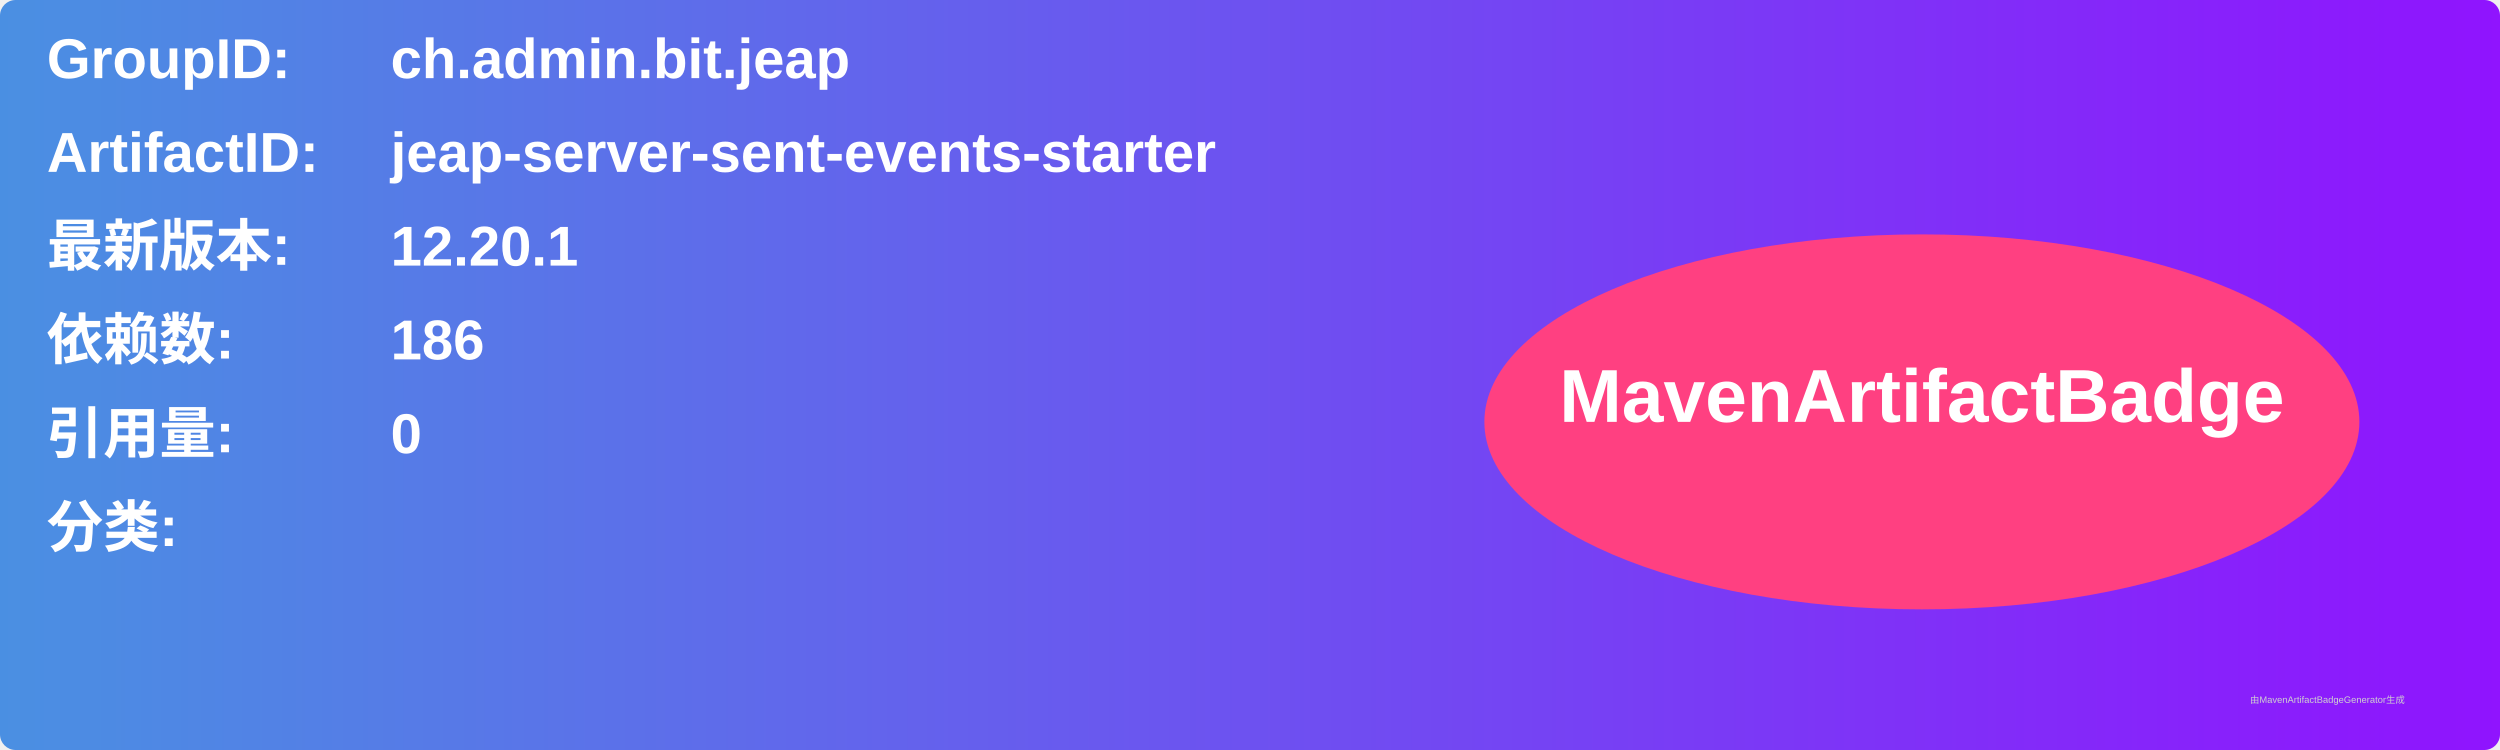
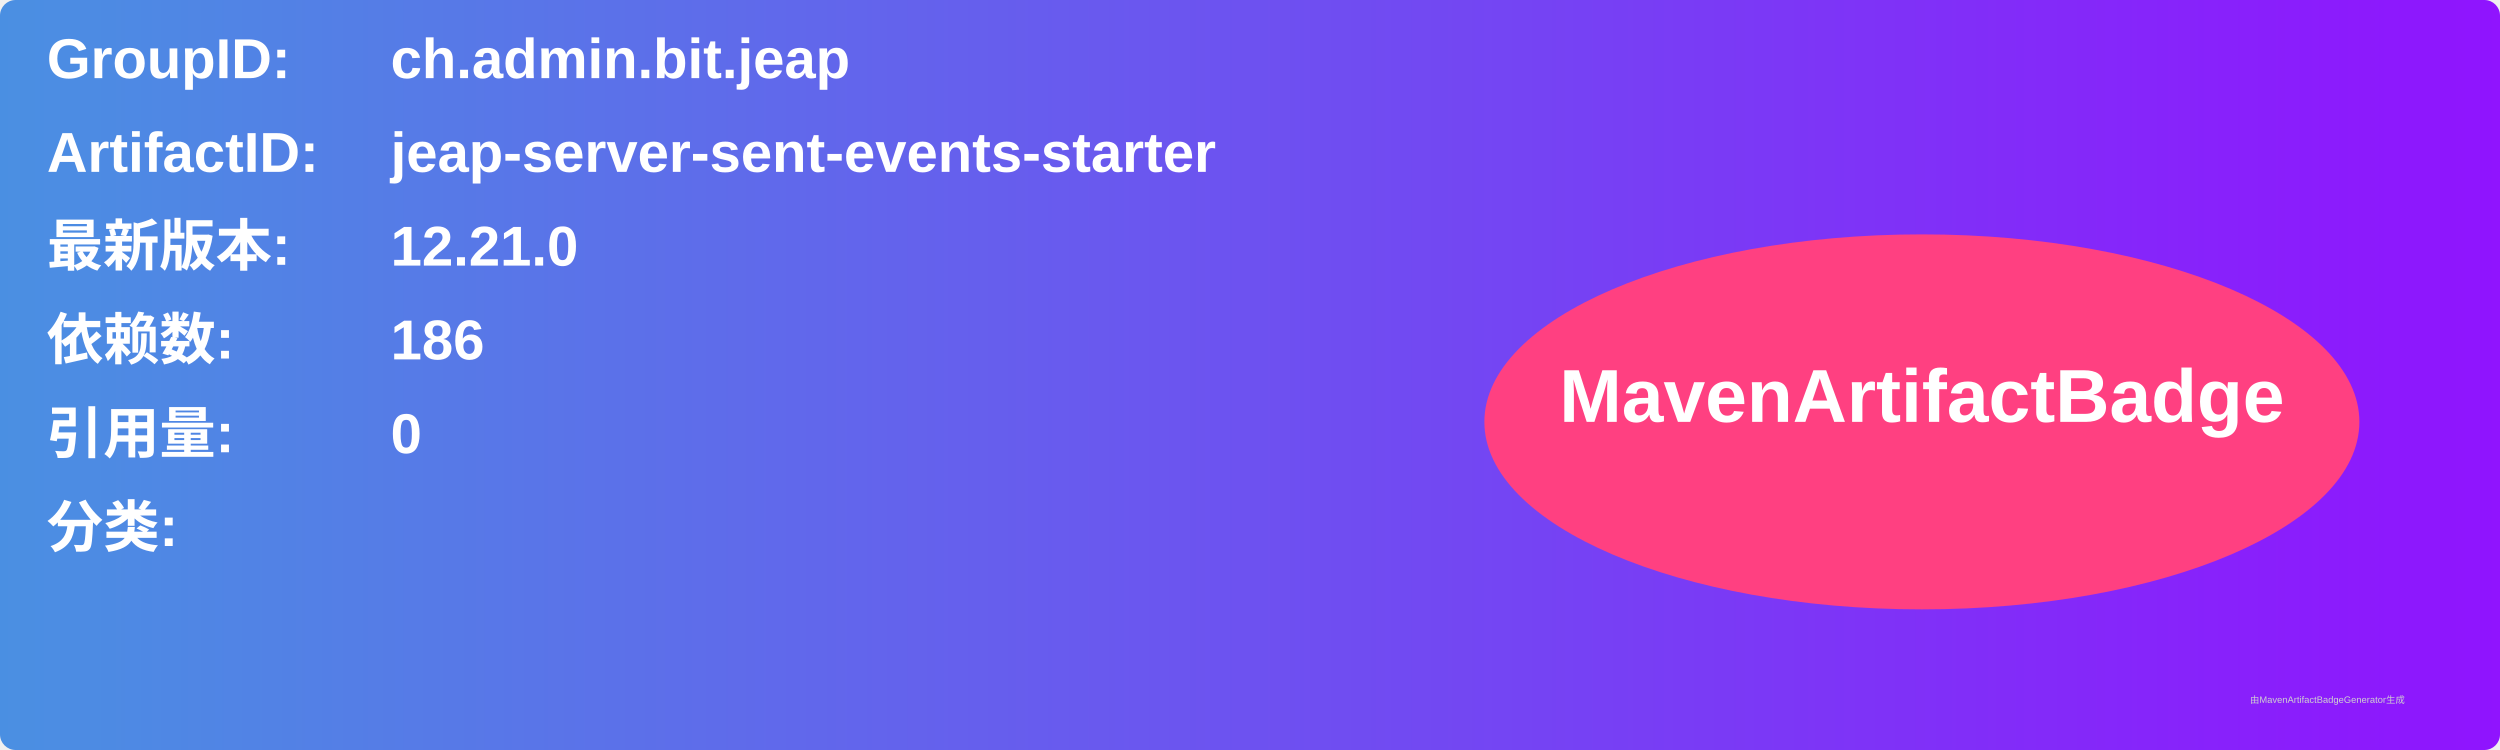
<svg xmlns="http://www.w3.org/2000/svg" width="800" height="240" viewBox="0 0 800 240">
  <linearGradient id="grad" x1="0%" y1="0%" x2="100%" y2="0%">
    <stop offset="0%" stop-color="#4a90e2" />
    <stop offset="100%" stop-color="#9013fe" />
  </linearGradient>
  <rect width="100%" height="100%" rx="5" ry="5" fill="url(#grad)" />
  <g transform="translate(15, 15)">
    <text x="0" y="10" font-family="Arial" font-size="18" fill="white" font-weight="bold" width="260">GroupID:</text>
    <text x="110" y="10" font-family="Arial" font-size="18" fill="white" font-weight="bold" width="460">ch.admin.bit.jeap</text>
    <text x="0" y="40" font-family="Arial" font-size="18" fill="white" font-weight="bold" width="260">ArtifactID:</text>
    <text x="110" y="40" font-family="Arial" font-size="18" fill="white" font-weight="bold" width="460">jeap-server-sent-events-starter</text>
    <text x="0" y="70" font-family="Arial" font-size="18" fill="white" font-weight="bold">最新版本:</text>
    <text x="110" y="70" font-family="Arial" font-size="18" fill="white" font-weight="bold">
-       <tspan font-weight="bold">12.20.1</tspan>
+       <tspan font-weight="bold">12.21.0</tspan>
    </text>
    <text x="0" y="100" font-family="Arial" font-size="18" fill="white" font-weight="bold">依赖数: </text>
    <text x="110" y="100" font-family="Arial" font-size="18" fill="white">
      <tspan font-weight="bold">186</tspan>
    </text>
    <text x="0" y="130" font-family="Arial" font-size="18" fill="white" font-weight="bold">引用量: </text>
    <text x="110" y="130" font-family="Arial" font-size="18" fill="white">
      <tspan font-weight="bold">0</tspan>
    </text>
    <text x="0" y="160" font-family="Arial" font-size="18" fill="white" font-weight="bold">分类:</text>
    <text x="10" y="190" font-family="Arial" font-size="10" fill="white">
      <tspan font-weight="bold" />
    </text>
    <ellipse cx="600" cy="120" rx="140" ry="60" fill="#ff4081" />
    <text x="600" y="120" text-anchor="middle" font-family="Arial" font-size="24" fill="white" font-weight="bold">MavenArtifactBadge</text>
  </g>
  <text x="720" y="225" font-family="Arial" font-size="3" fill="#d0d0d0">由MavenArtifactBadgeGenerator生成</text>
</svg>
